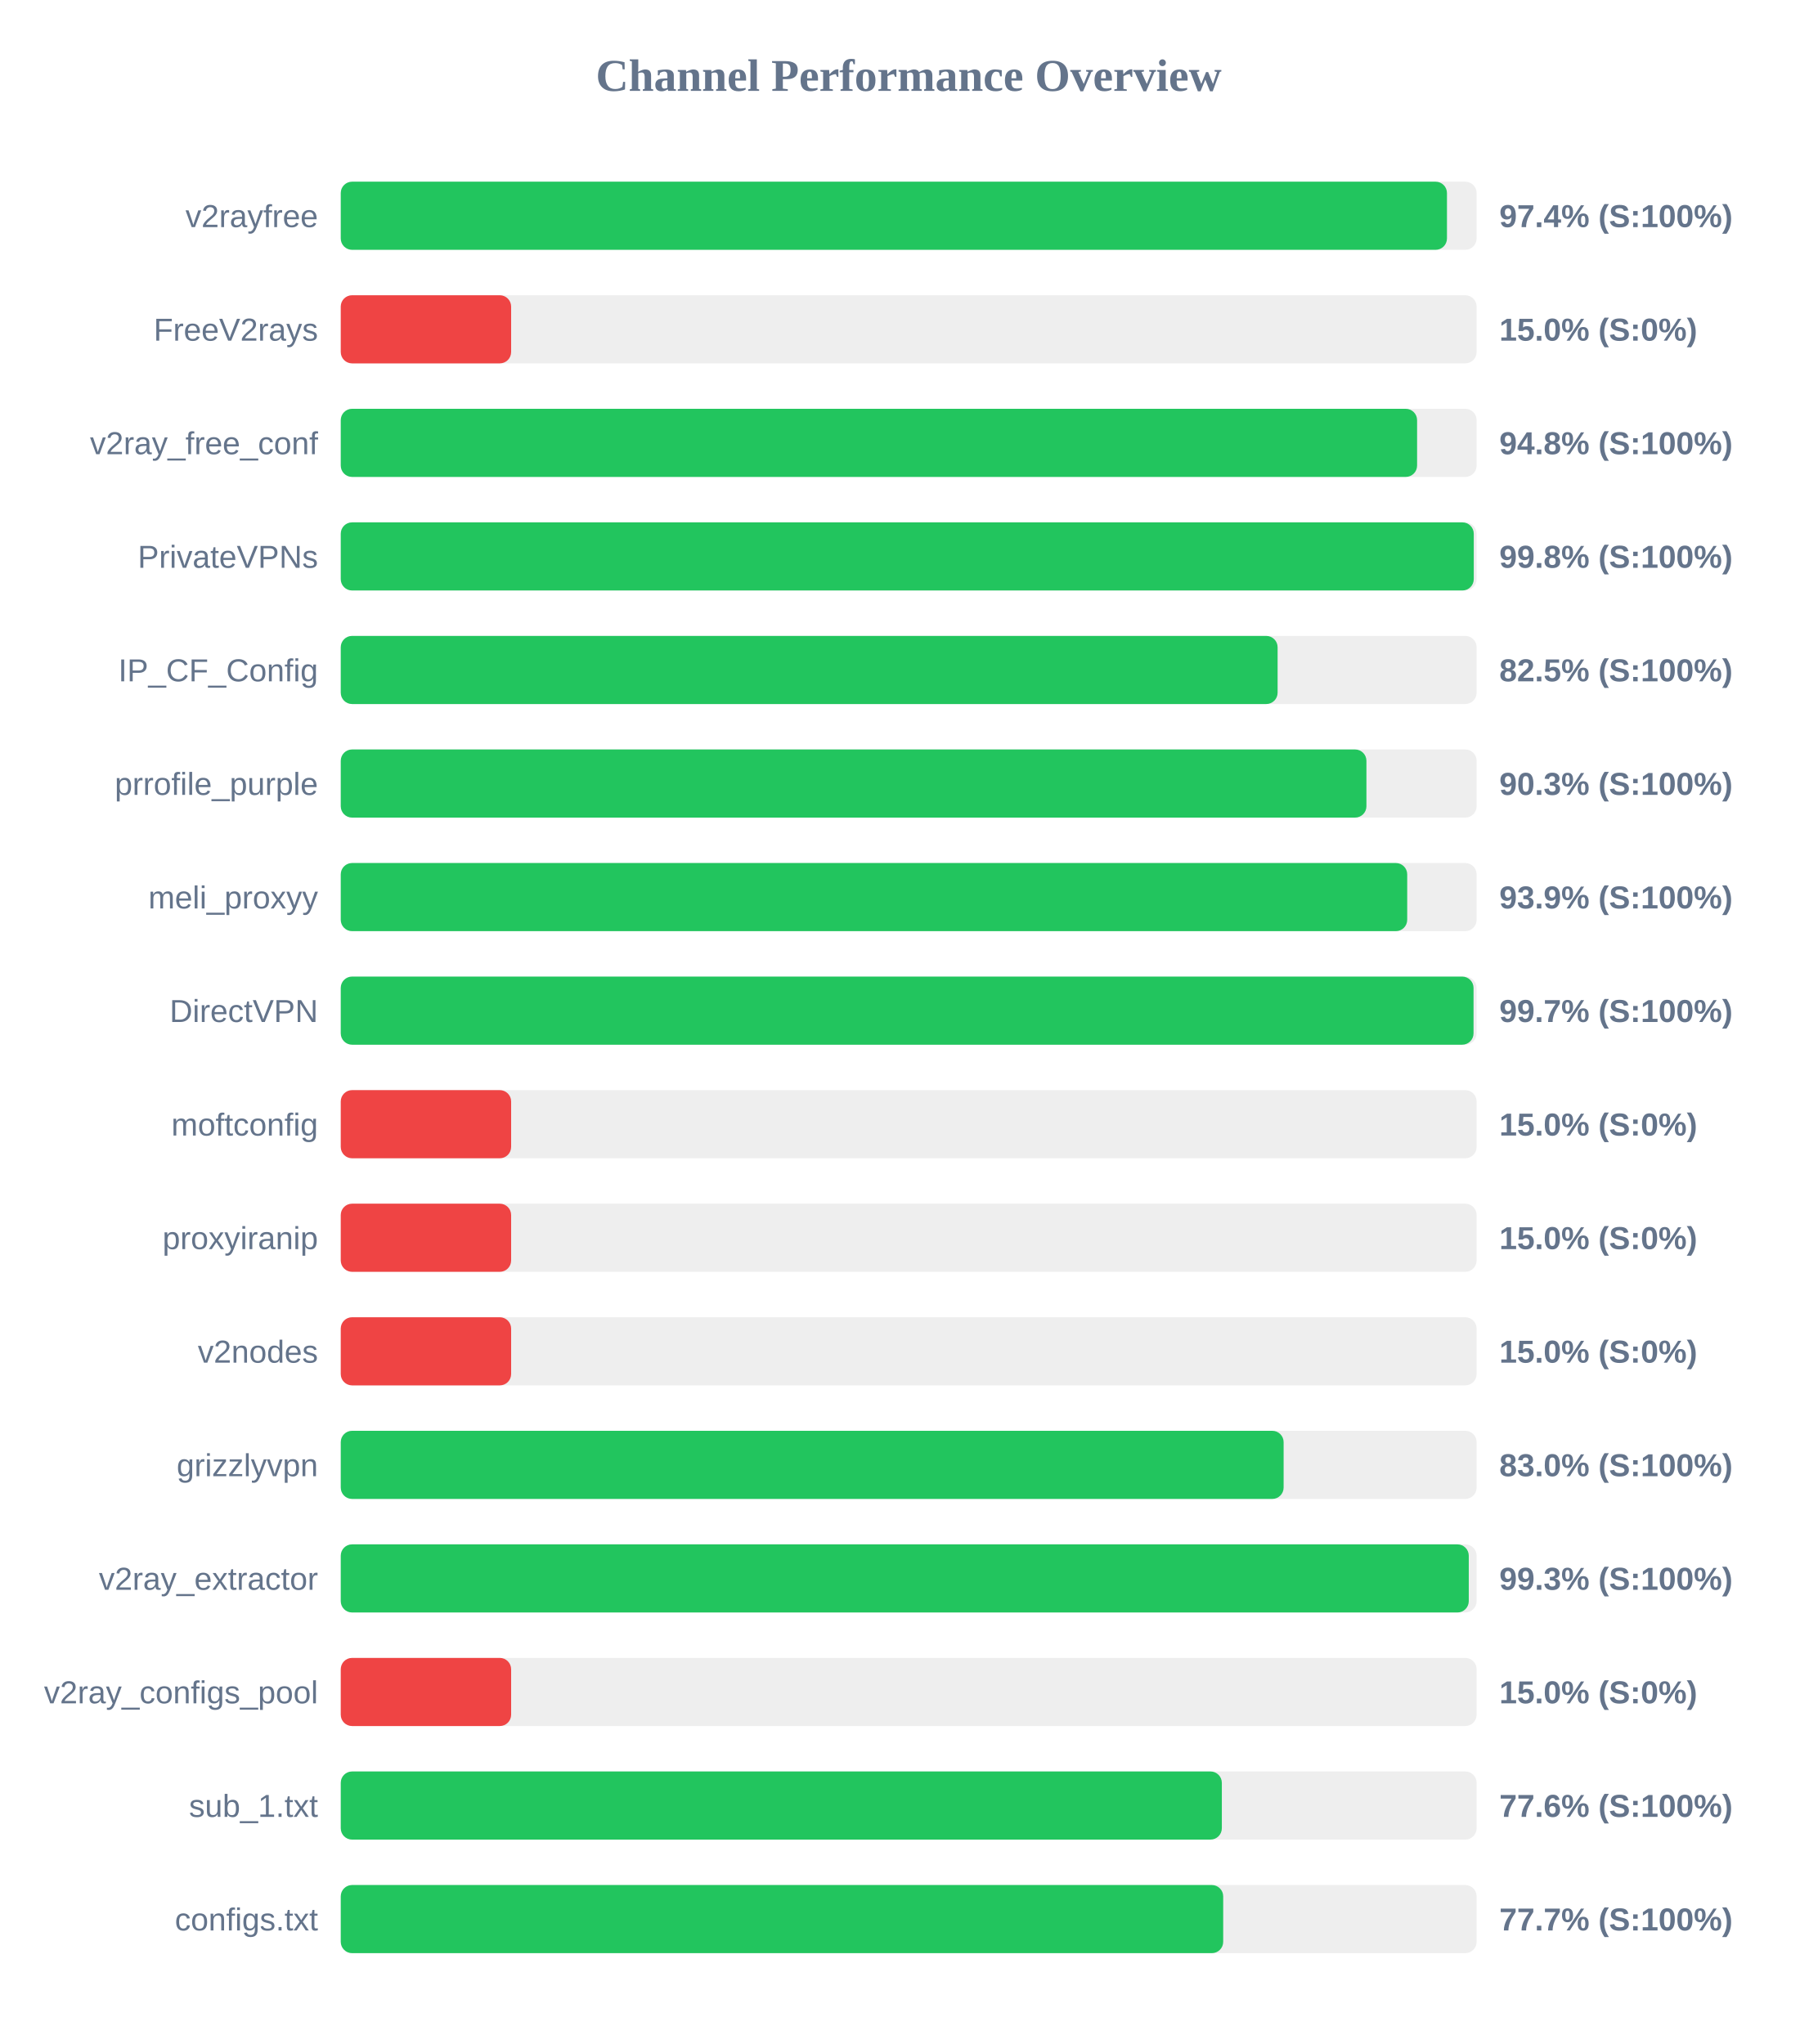
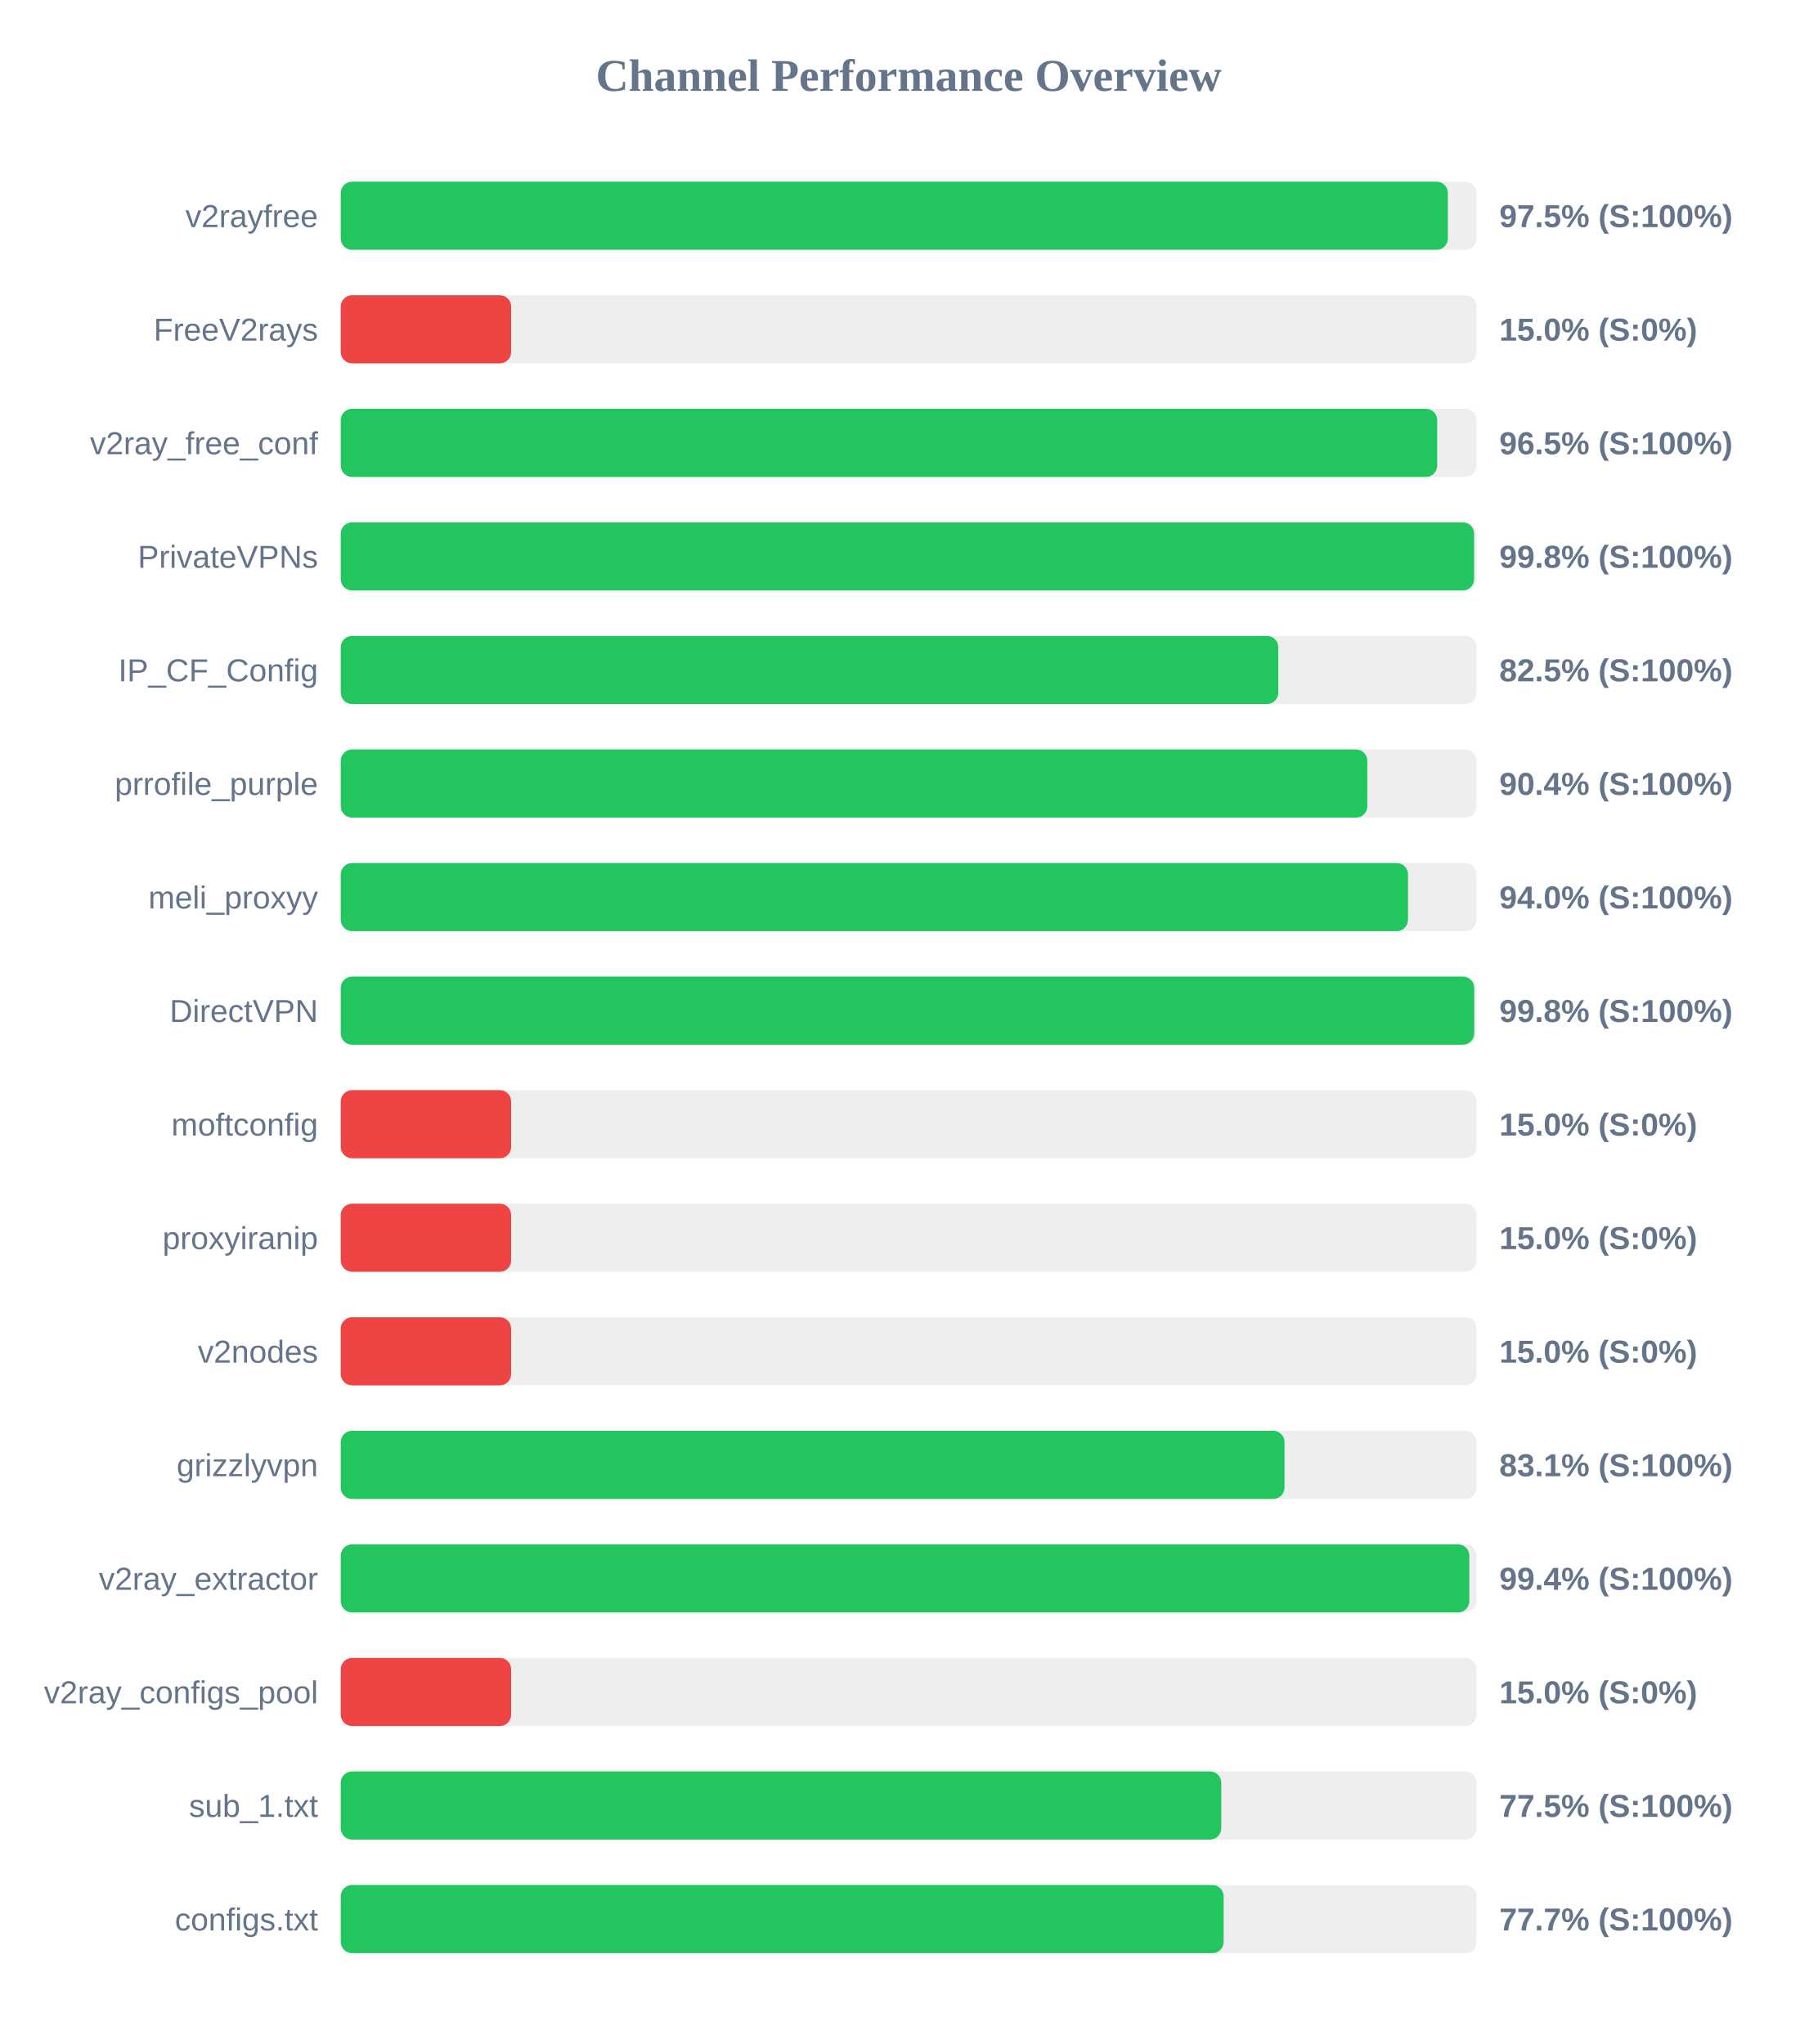
<svg xmlns="http://www.w3.org/2000/svg" width="800" height="900" version="1.1">
  <style>
        .row { font: 14px Arial; fill: #64748b; }
        .score { font: bold 14px Arial; fill: #64748b; }
    </style>
  <text x="400" y="40" text-anchor="middle" font-size="20px" font-weight="bold" fill="#64748b">Channel Performance Overview</text>
  <rect x="150" y="80" width="500" height="30" fill="#eee" rx="5" />
-   <rect x="150" y="80" width="486.95" height="30" fill="#22c55e" rx="5" />
+   <rect x="150" y="80" width="487.35" height="30" fill="#22c55e" rx="5" />
  <text x="140" y="100" text-anchor="end" class="row">v2rayfree</text>
-   <text x="660" y="100" text-anchor="start" class="score">97.4% (S:100%)</text>
+   <text x="660" y="100" text-anchor="start" class="score">97.5% (S:100%)</text>
  <rect x="150" y="130" width="500" height="30" fill="#eee" rx="5" />
  <rect x="150" y="130" width="75.0" height="30" fill="#ef4444" rx="5" />
  <text x="140" y="150" text-anchor="end" class="row">FreeV2rays</text>
  <text x="660" y="150" text-anchor="start" class="score">15.0% (S:0%)</text>
  <rect x="150" y="180" width="500" height="30" fill="#eee" rx="5" />
-   <rect x="150" y="180" width="473.8" height="30" fill="#22c55e" rx="5" />
+   <rect x="150" y="180" width="482.65" height="30" fill="#22c55e" rx="5" />
  <text x="140" y="200" text-anchor="end" class="row">v2ray_free_conf</text>
-   <text x="660" y="200" text-anchor="start" class="score">94.8% (S:100%)</text>
+   <text x="660" y="200" text-anchor="start" class="score">96.5% (S:100%)</text>
  <rect x="150" y="230" width="500" height="30" fill="#eee" rx="5" />
-   <rect x="150" y="230" width="498.75" height="30" fill="#22c55e" rx="5" />
+   <rect x="150" y="230" width="498.9" height="30" fill="#22c55e" rx="5" />
  <text x="140" y="250" text-anchor="end" class="row">PrivateVPNs</text>
  <text x="660" y="250" text-anchor="start" class="score">99.8% (S:100%)</text>
  <rect x="150" y="280" width="500" height="30" fill="#eee" rx="5" />
-   <rect x="150" y="280" width="412.4" height="30" fill="#22c55e" rx="5" />
+   <rect x="150" y="280" width="412.7" height="30" fill="#22c55e" rx="5" />
  <text x="140" y="300" text-anchor="end" class="row">IP_CF_Config</text>
  <text x="660" y="300" text-anchor="start" class="score">82.5% (S:100%)</text>
  <rect x="150" y="330" width="500" height="30" fill="#eee" rx="5" />
-   <rect x="150" y="330" width="451.5" height="30" fill="#22c55e" rx="5" />
+   <rect x="150" y="330" width="451.9" height="30" fill="#22c55e" rx="5" />
  <text x="140" y="350" text-anchor="end" class="row">prrofile_purple</text>
-   <text x="660" y="350" text-anchor="start" class="score">90.3% (S:100%)</text>
+   <text x="660" y="350" text-anchor="start" class="score">90.4% (S:100%)</text>
  <rect x="150" y="380" width="500" height="30" fill="#eee" rx="5" />
-   <rect x="150" y="380" width="469.45" height="30" fill="#22c55e" rx="5" />
+   <rect x="150" y="380" width="469.8" height="30" fill="#22c55e" rx="5" />
  <text x="140" y="400" text-anchor="end" class="row">meli_proxyy</text>
-   <text x="660" y="400" text-anchor="start" class="score">93.9% (S:100%)</text>
+   <text x="660" y="400" text-anchor="start" class="score">94.0% (S:100%)</text>
  <rect x="150" y="430" width="500" height="30" fill="#eee" rx="5" />
-   <rect x="150" y="430" width="498.65" height="30" fill="#22c55e" rx="5" />
+   <rect x="150" y="430" width="498.95" height="30" fill="#22c55e" rx="5" />
  <text x="140" y="450" text-anchor="end" class="row">DirectVPN</text>
-   <text x="660" y="450" text-anchor="start" class="score">99.7% (S:100%)</text>
+   <text x="660" y="450" text-anchor="start" class="score">99.8% (S:100%)</text>
  <rect x="150" y="480" width="500" height="30" fill="#eee" rx="5" />
  <rect x="150" y="480" width="75.0" height="30" fill="#ef4444" rx="5" />
  <text x="140" y="500" text-anchor="end" class="row">moftconfig</text>
  <text x="660" y="500" text-anchor="start" class="score">15.0% (S:0%)</text>
  <rect x="150" y="530" width="500" height="30" fill="#eee" rx="5" />
  <rect x="150" y="530" width="75.0" height="30" fill="#ef4444" rx="5" />
  <text x="140" y="550" text-anchor="end" class="row">proxyiranip</text>
  <text x="660" y="550" text-anchor="start" class="score">15.0% (S:0%)</text>
  <rect x="150" y="580" width="500" height="30" fill="#eee" rx="5" />
  <rect x="150" y="580" width="75.0" height="30" fill="#ef4444" rx="5" />
  <text x="140" y="600" text-anchor="end" class="row">v2nodes</text>
  <text x="660" y="600" text-anchor="start" class="score">15.0% (S:0%)</text>
  <rect x="150" y="630" width="500" height="30" fill="#eee" rx="5" />
-   <rect x="150" y="630" width="415.05" height="30" fill="#22c55e" rx="5" />
+   <rect x="150" y="630" width="415.45" height="30" fill="#22c55e" rx="5" />
  <text x="140" y="650" text-anchor="end" class="row">grizzlyvpn</text>
-   <text x="660" y="650" text-anchor="start" class="score">83.0% (S:100%)</text>
+   <text x="660" y="650" text-anchor="start" class="score">83.1% (S:100%)</text>
  <rect x="150" y="680" width="500" height="30" fill="#eee" rx="5" />
-   <rect x="150" y="680" width="496.55" height="30" fill="#22c55e" rx="5" />
+   <rect x="150" y="680" width="496.8" height="30" fill="#22c55e" rx="5" />
  <text x="140" y="700" text-anchor="end" class="row">v2ray_extractor</text>
-   <text x="660" y="700" text-anchor="start" class="score">99.3% (S:100%)</text>
+   <text x="660" y="700" text-anchor="start" class="score">99.4% (S:100%)</text>
  <rect x="150" y="730" width="500" height="30" fill="#eee" rx="5" />
  <rect x="150" y="730" width="75.0" height="30" fill="#ef4444" rx="5" />
  <text x="140" y="750" text-anchor="end" class="row">v2ray_configs_pool</text>
  <text x="660" y="750" text-anchor="start" class="score">15.0% (S:0%)</text>
  <rect x="150" y="780" width="500" height="30" fill="#eee" rx="5" />
-   <rect x="150" y="780" width="387.85" height="30" fill="#22c55e" rx="5" />
+   <rect x="150" y="780" width="387.6" height="30" fill="#22c55e" rx="5" />
  <text x="140" y="800" text-anchor="end" class="row">sub_1.txt</text>
-   <text x="660" y="800" text-anchor="start" class="score">77.6% (S:100%)</text>
+   <text x="660" y="800" text-anchor="start" class="score">77.5% (S:100%)</text>
  <rect x="150" y="830" width="500" height="30" fill="#eee" rx="5" />
-   <rect x="150" y="830" width="388.45" height="30" fill="#22c55e" rx="5" />
+   <rect x="150" y="830" width="388.65" height="30" fill="#22c55e" rx="5" />
  <text x="140" y="850" text-anchor="end" class="row">configs.txt</text>
  <text x="660" y="850" text-anchor="start" class="score">77.7% (S:100%)</text>
</svg>
